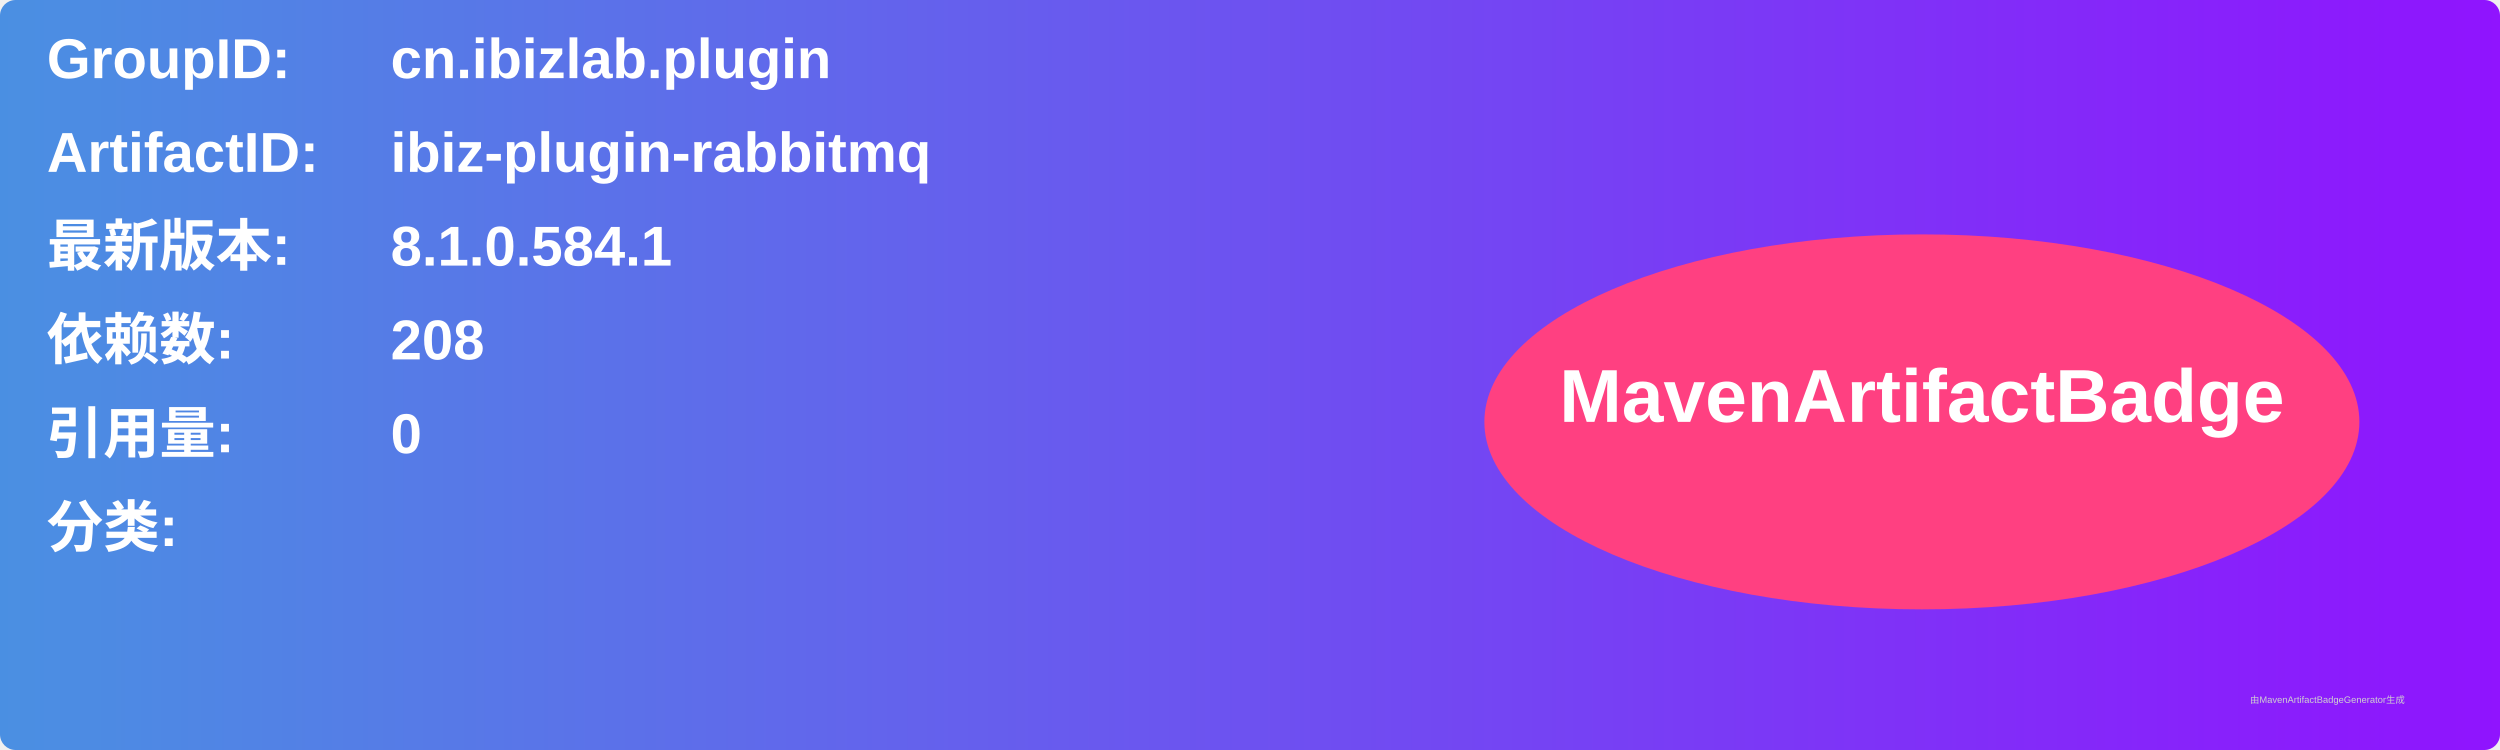
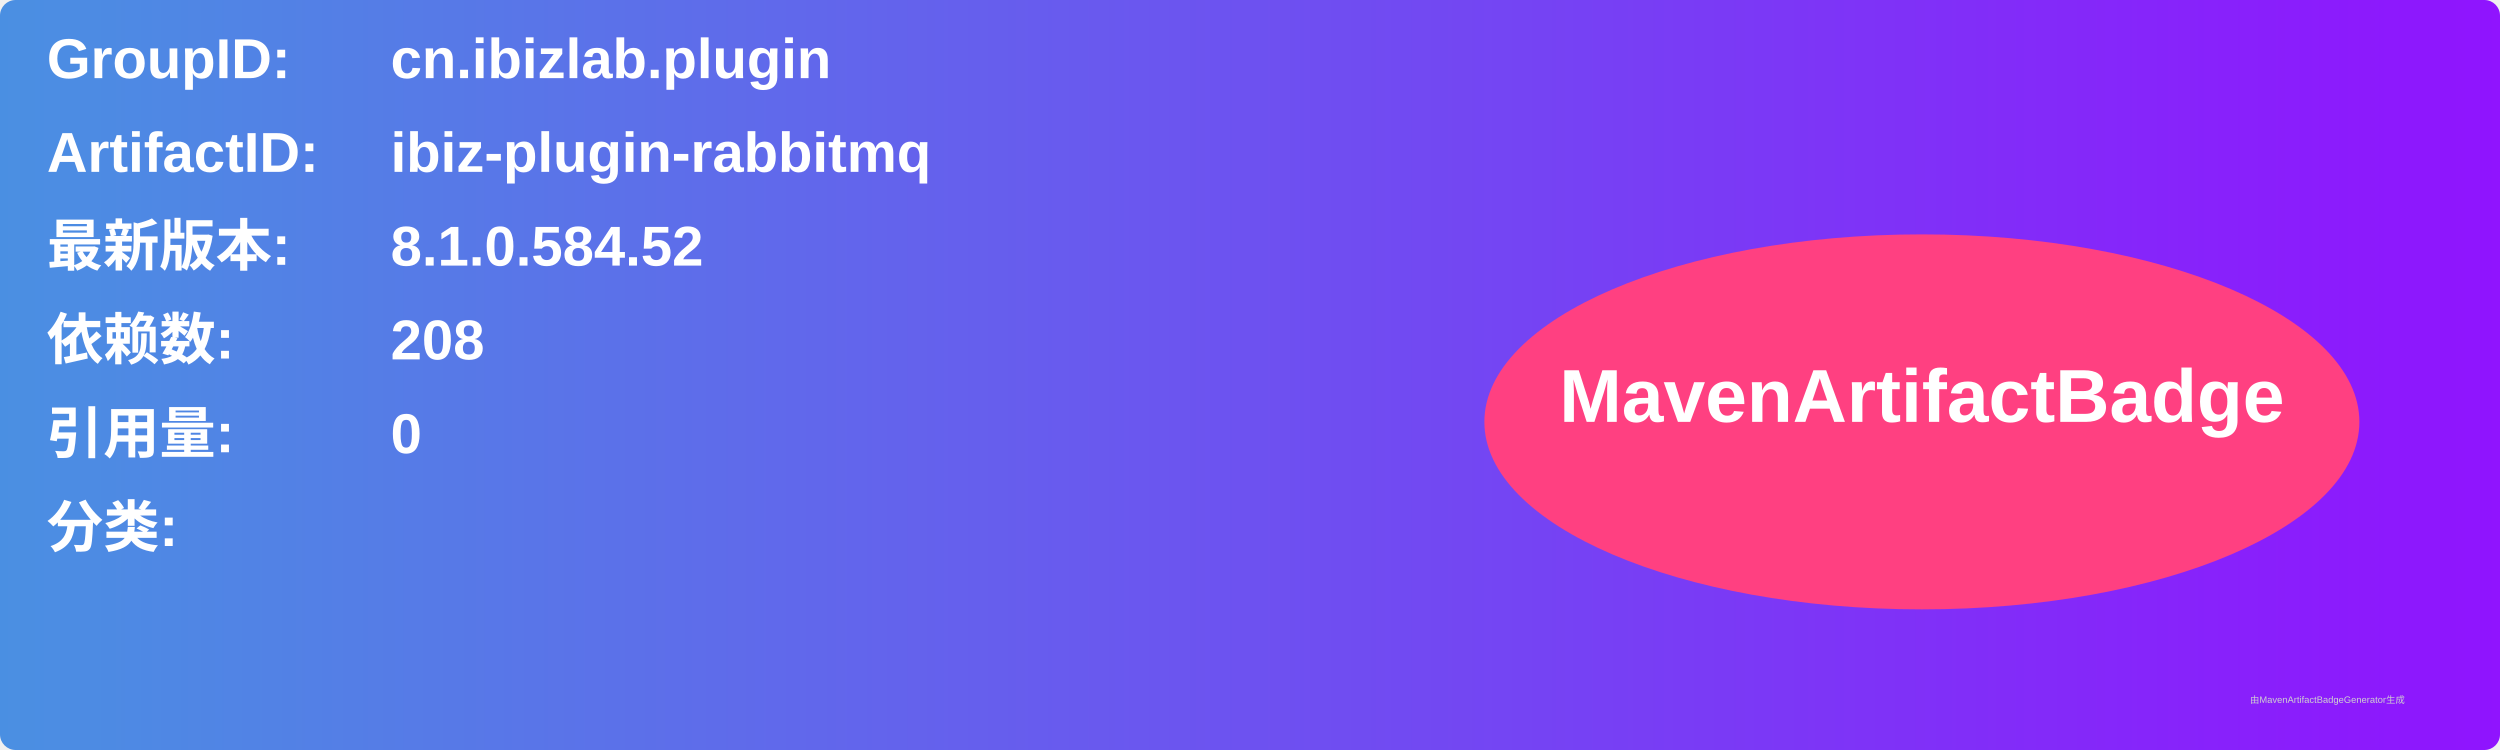
<svg xmlns="http://www.w3.org/2000/svg" width="800" height="240" viewBox="0 0 800 240">
  <linearGradient id="grad" x1="0%" y1="0%" x2="100%" y2="0%">
    <stop offset="0%" stop-color="#4a90e2" />
    <stop offset="100%" stop-color="#9013fe" />
  </linearGradient>
  <rect width="100%" height="100%" rx="5" ry="5" fill="url(#grad)" />
  <g transform="translate(15, 15)">
    <text x="0" y="10" font-family="Arial" font-size="18" fill="white" font-weight="bold" width="260">GroupID:</text>
    <text x="110" y="10" font-family="Arial" font-size="18" fill="white" font-weight="bold" width="460">cn.ibizlab.plugin</text>
    <text x="0" y="40" font-family="Arial" font-size="18" fill="white" font-weight="bold" width="260">ArtifactID:</text>
    <text x="110" y="40" font-family="Arial" font-size="18" fill="white" font-weight="bold" width="460">ibiz-plugin-rabbitmq</text>
    <text x="0" y="70" font-family="Arial" font-size="18" fill="white" font-weight="bold">最新版本:</text>
    <text x="110" y="70" font-family="Arial" font-size="18" fill="white" font-weight="bold">
-       <tspan font-weight="bold">8.1.0.584.1</tspan>
+       <tspan font-weight="bold">8.1.0.584.52</tspan>
    </text>
    <text x="0" y="100" font-family="Arial" font-size="18" fill="white" font-weight="bold">依赖数: </text>
    <text x="110" y="100" font-family="Arial" font-size="18" fill="white">
      <tspan font-weight="bold">208</tspan>
    </text>
    <text x="0" y="130" font-family="Arial" font-size="18" fill="white" font-weight="bold">引用量: </text>
    <text x="110" y="130" font-family="Arial" font-size="18" fill="white">
      <tspan font-weight="bold">0</tspan>
    </text>
    <text x="0" y="160" font-family="Arial" font-size="18" fill="white" font-weight="bold">分类:</text>
    <text x="10" y="190" font-family="Arial" font-size="10" fill="white">
      <tspan font-weight="bold" />
    </text>
    <ellipse cx="600" cy="120" rx="140" ry="60" fill="#ff4081" />
    <text x="600" y="120" text-anchor="middle" font-family="Arial" font-size="24" fill="white" font-weight="bold">MavenArtifactBadge</text>
  </g>
  <text x="720" y="225" font-family="Arial" font-size="3" fill="#d0d0d0">由MavenArtifactBadgeGenerator生成</text>
</svg>
